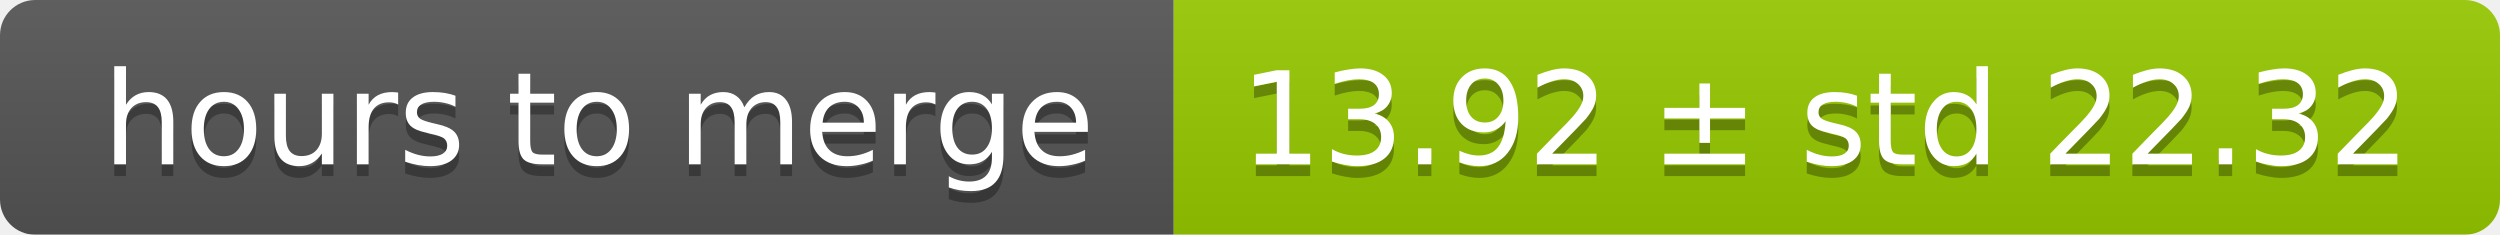
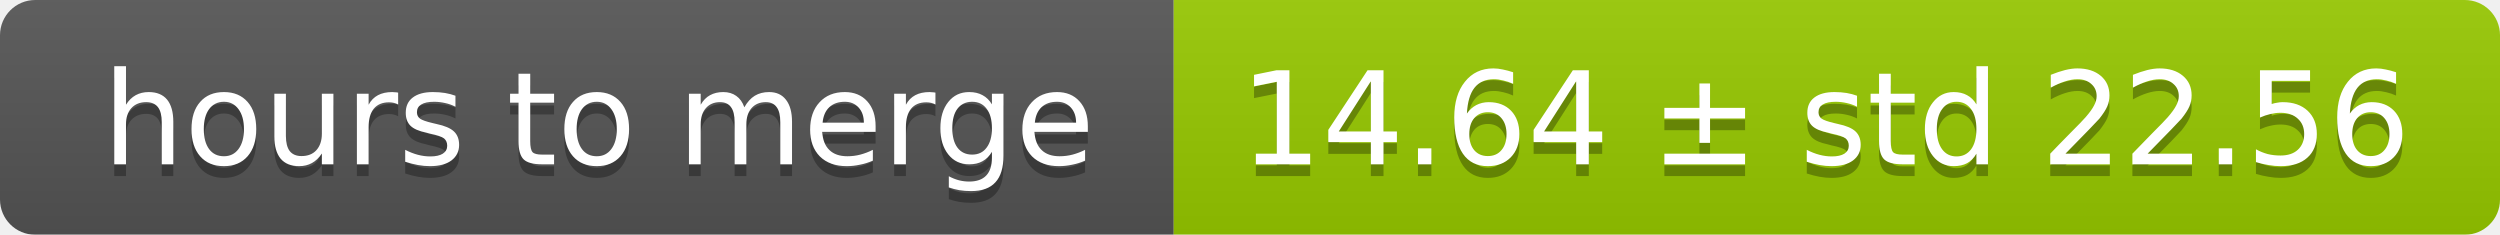
<svg xmlns="http://www.w3.org/2000/svg" width="213" height="20">
  <linearGradient id="smooth" x2="0" y2="100%">
    <stop offset="0" stop-color="#bbb" stop-opacity=".1" />
    <stop offset="1" stop-opacity=".1" />
  </linearGradient>
  <mask id="round">
    <rect width="213" height="20" rx="3" fill="#fff" />
  </mask>
  <g mask="url(#round)">
    <rect width="100" height="20" fill="#555" />
    <rect x="100" width="113" height="20" fill="#97ca00" />
    <rect width="213" height="20" fill="url(#smooth)" />
  </g>
  <g fill="#fff" text-anchor="middle" font-family="DejaVu Sans,Verdana,Geneva,sans-serif" font-size="11">
    <text x="51" y="15" fill="#010101" fill-opacity=".3">hours to merge</text>
    <text x="51" y="14">hours to merge</text>
-     <text x="155.5" y="15" fill="#010101" fill-opacity=".3">13.92 ± std 22.32</text>
-     <text x="155.5" y="14">13.92 ± std 22.32</text>
+     <text x="155.5" y="15" fill="#010101" fill-opacity=".3">14.64 ± std 22.56</text>
+     <text x="155.5" y="14">14.64 ± std 22.56</text>
  </g>
</svg>
